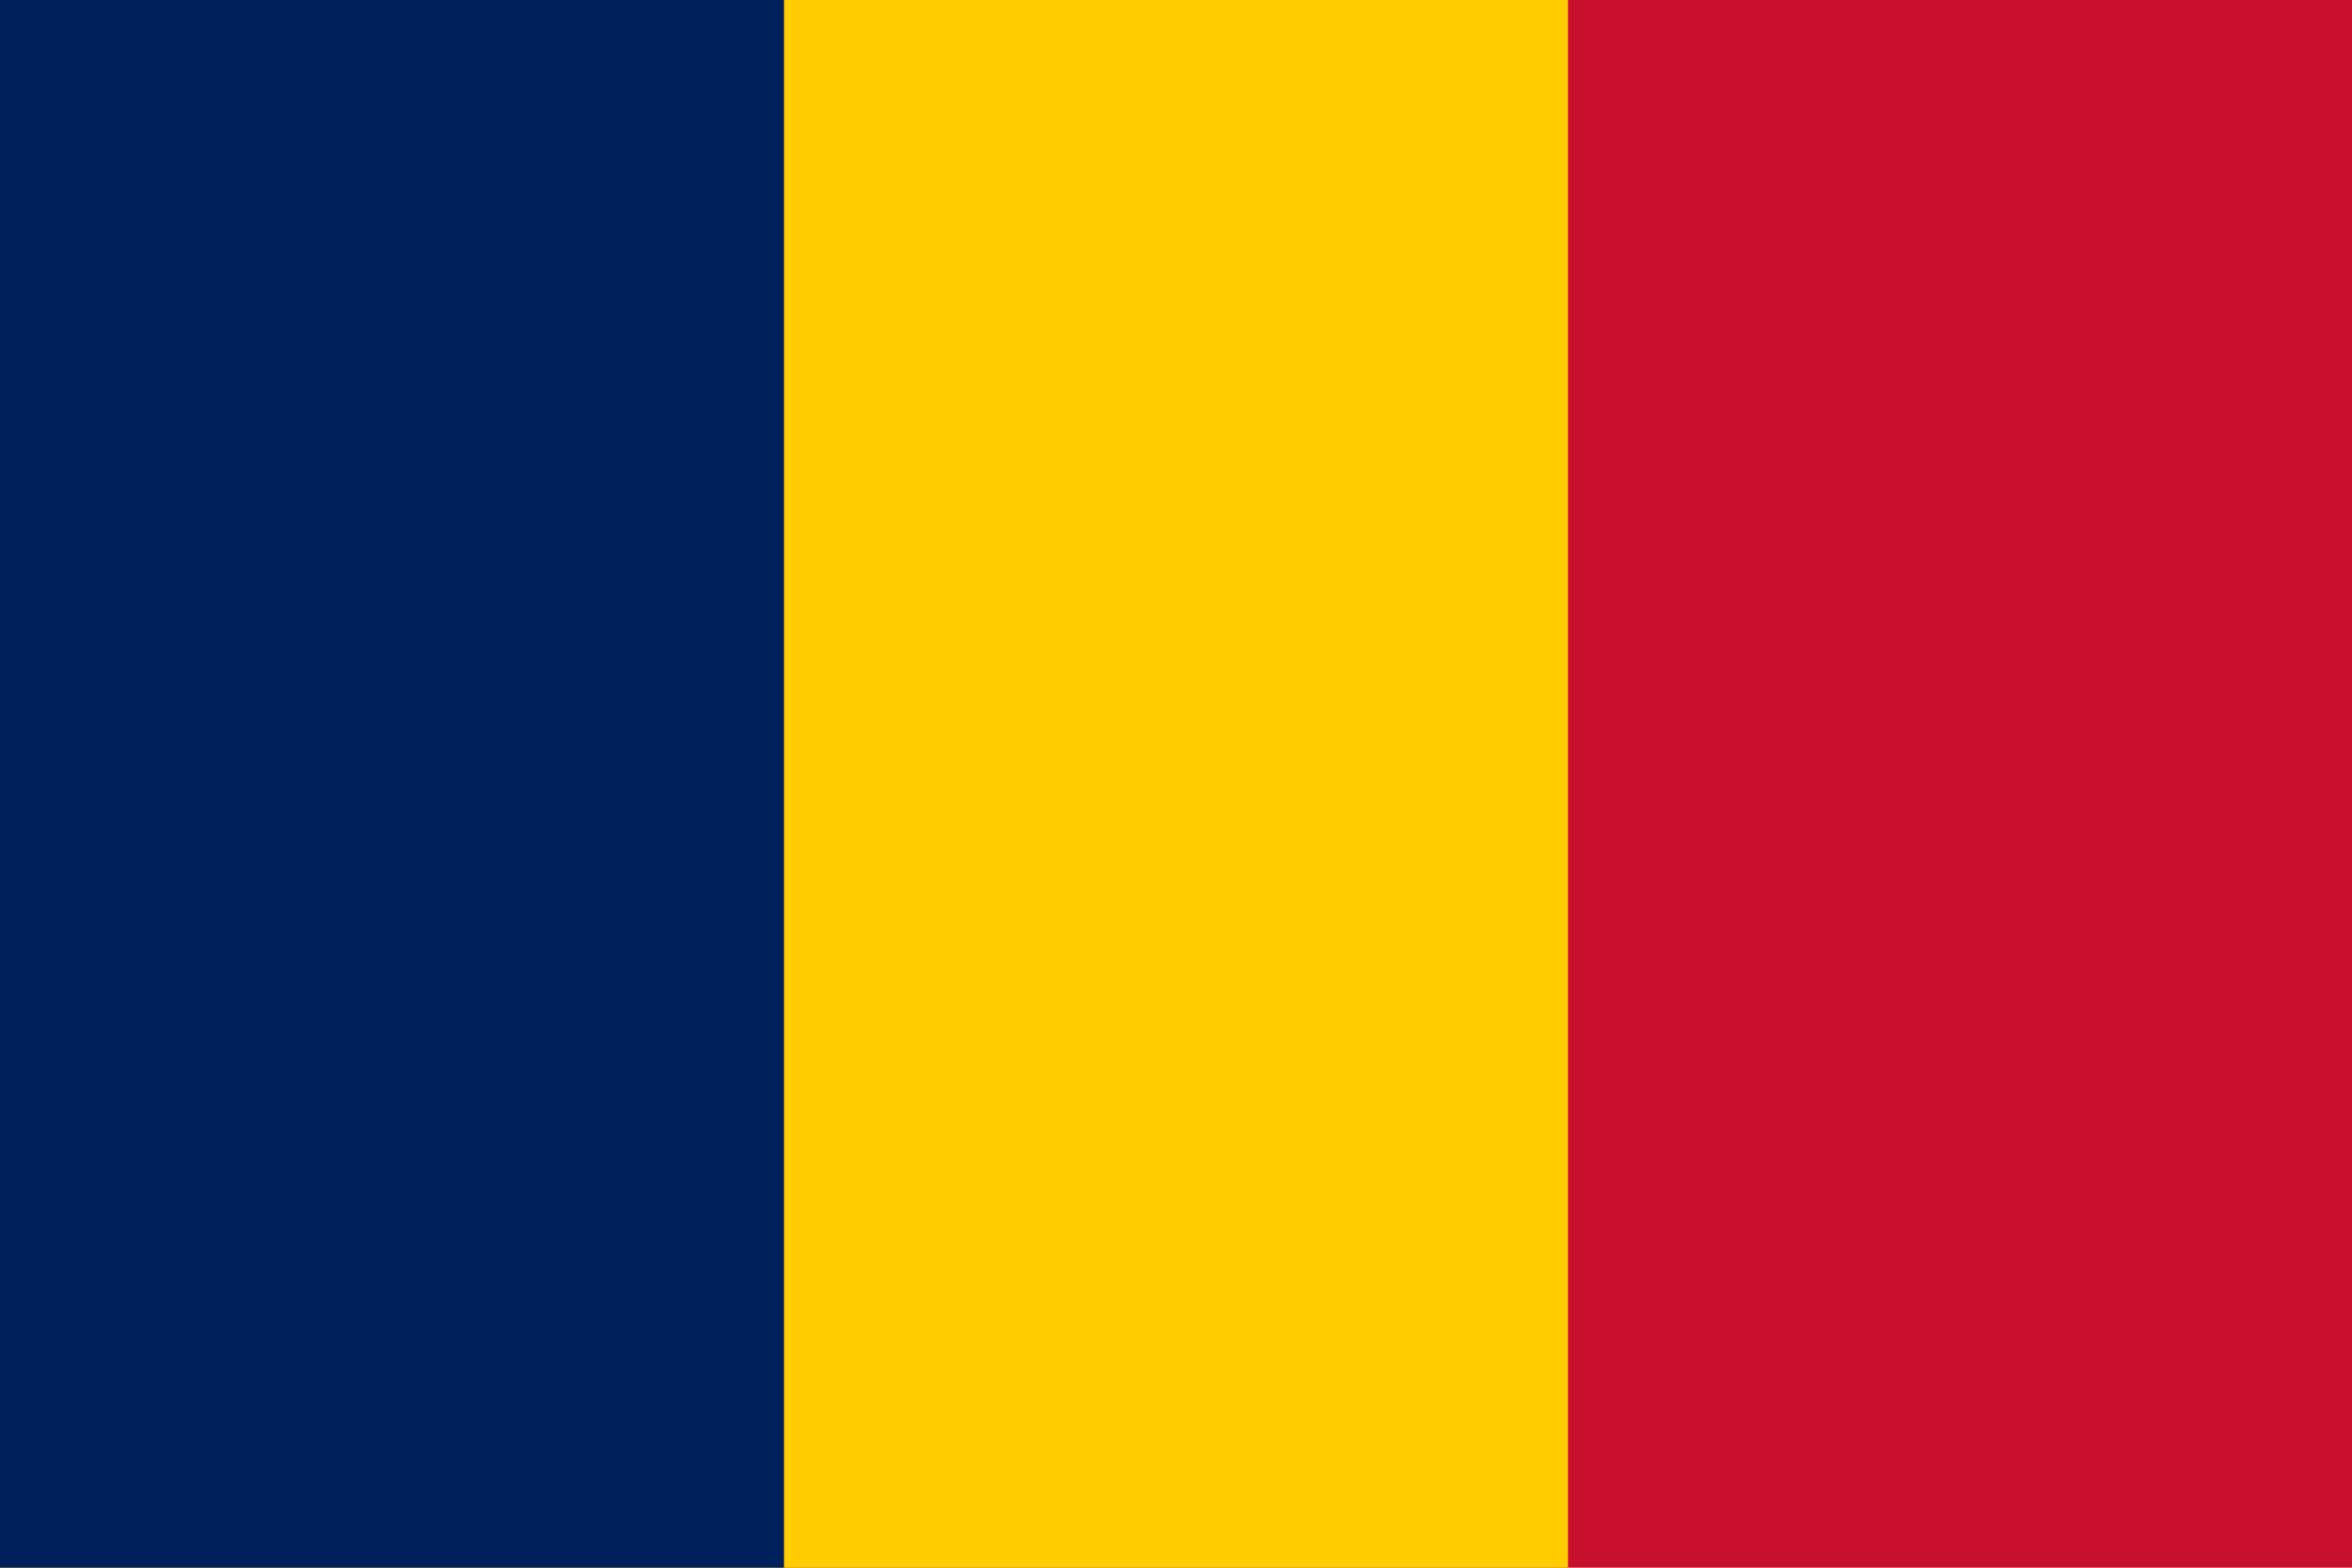
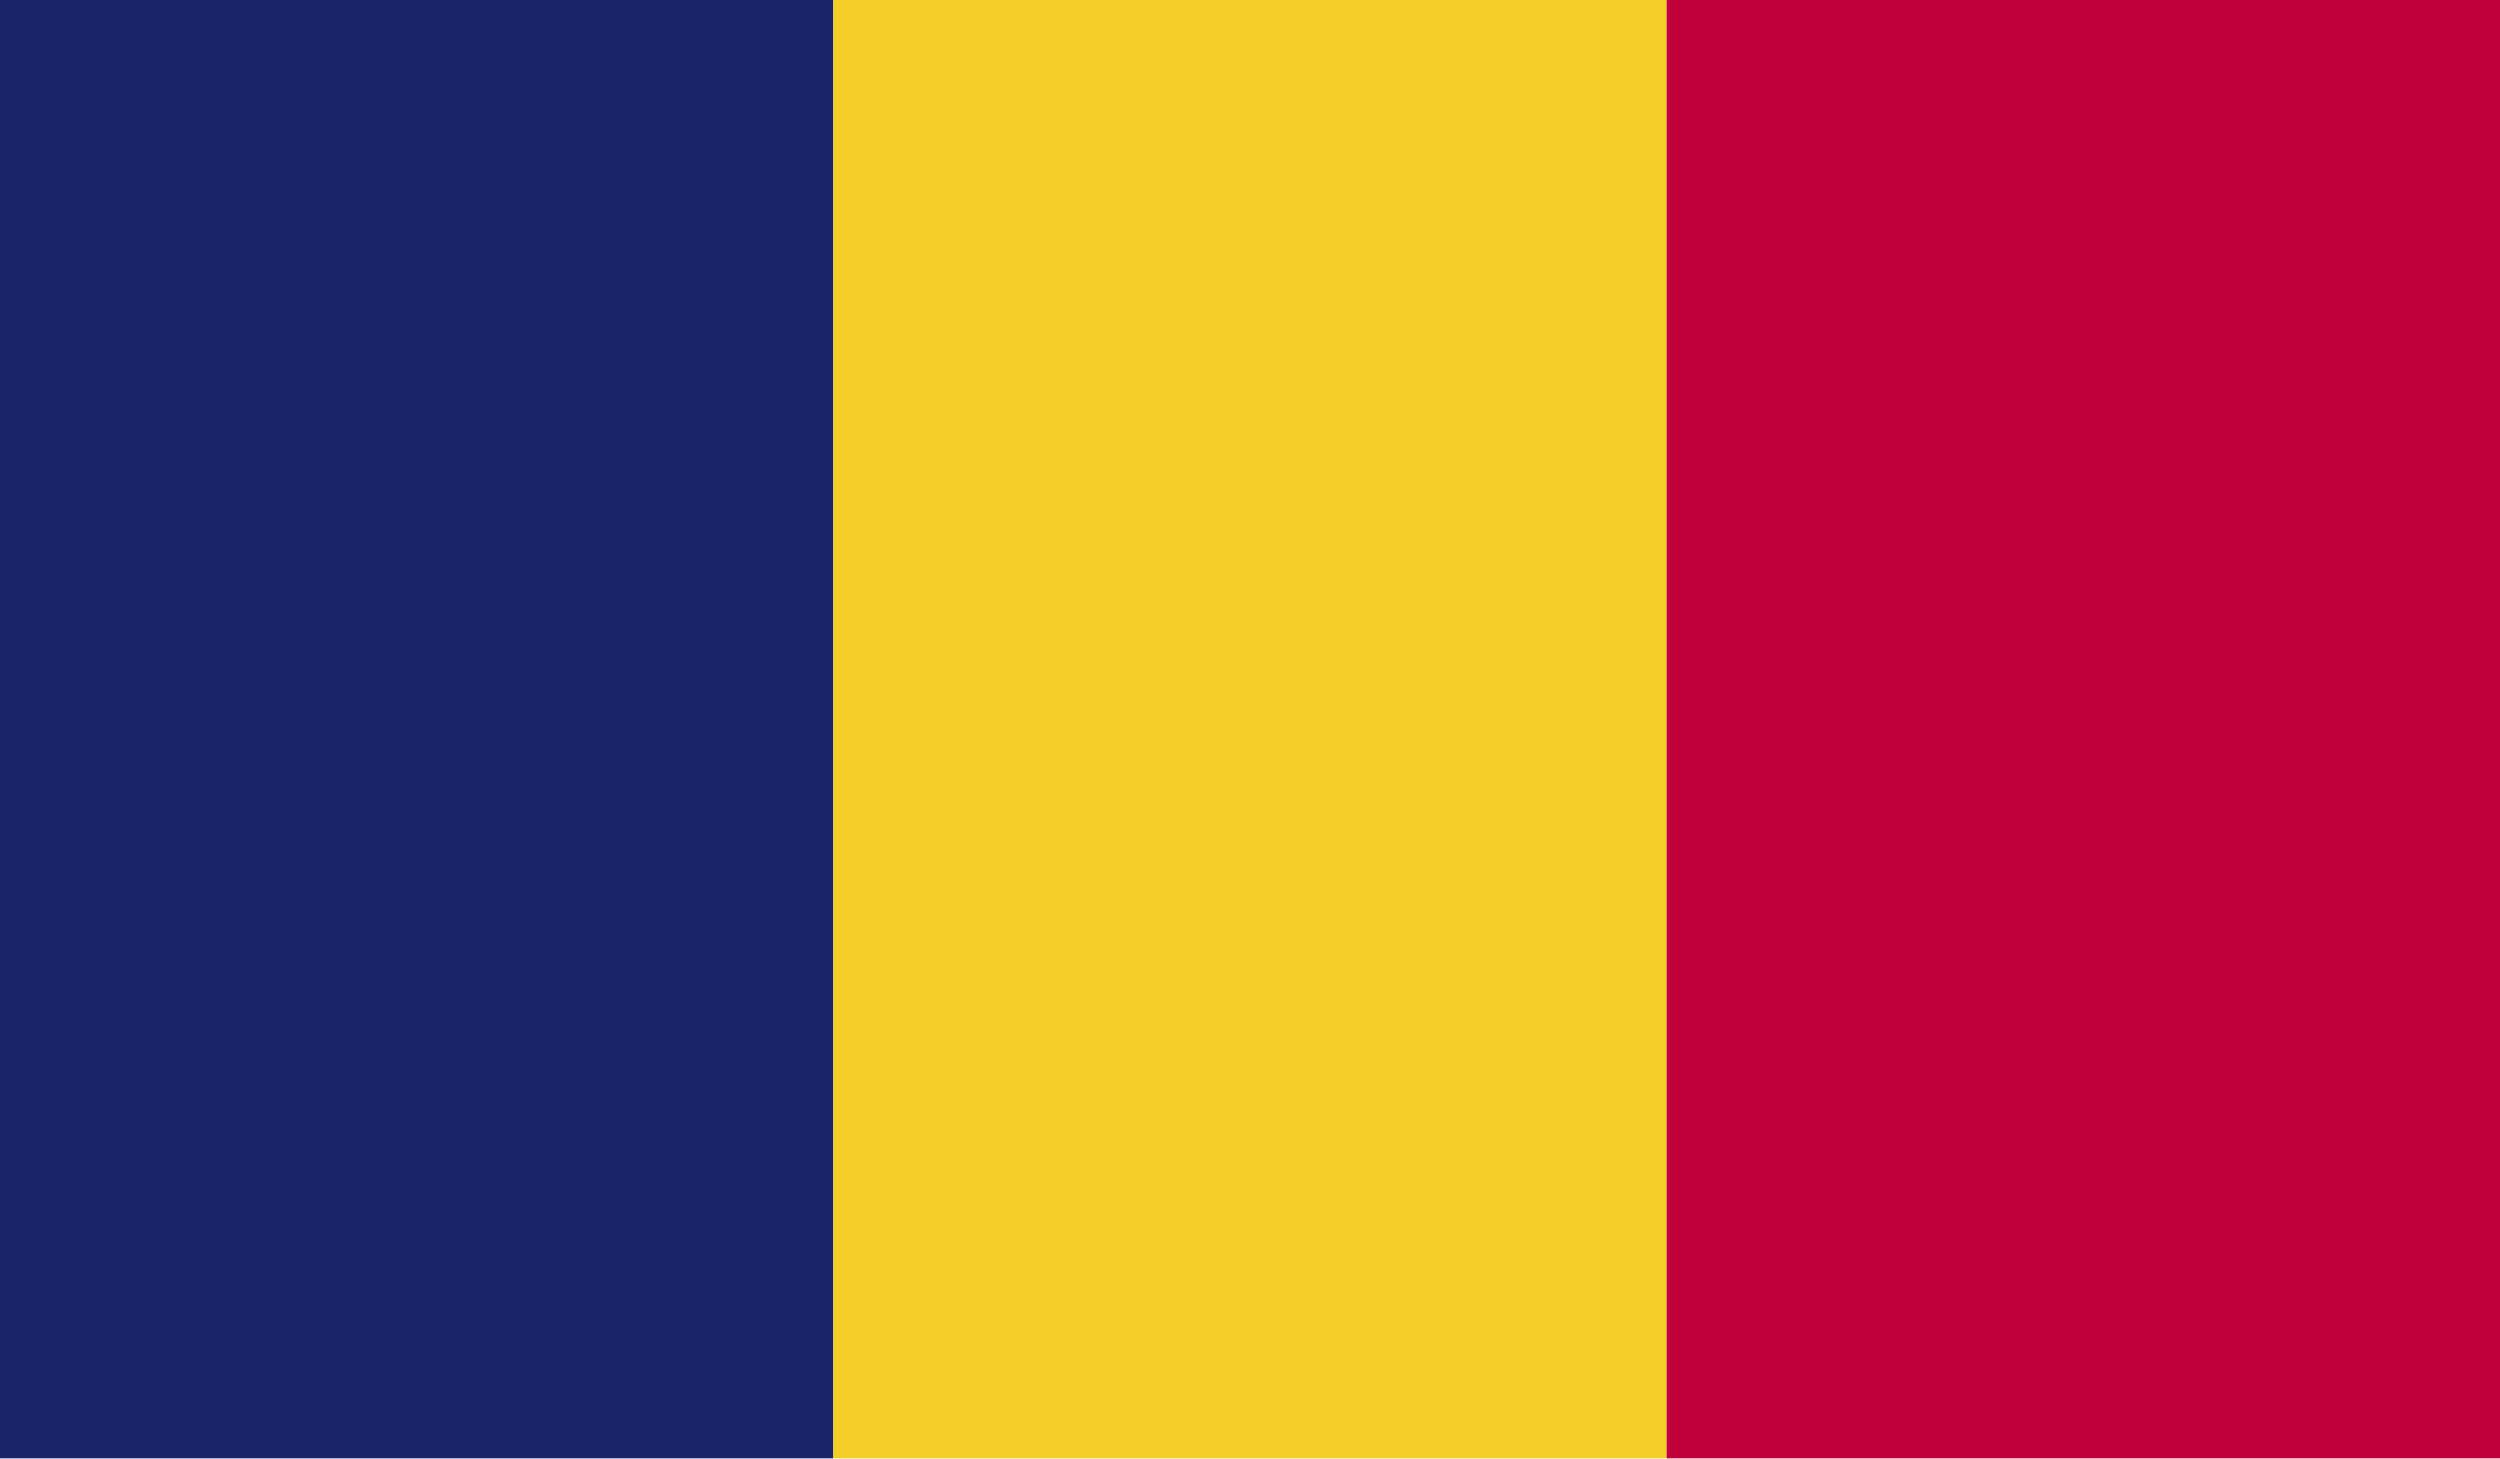
- <svg xmlns="http://www.w3.org/2000/svg" viewBox="0 0 3 2">
-   <path fill="#C8102E" d="M0 0h3v2H0z" />
-   <path fill="#FFCD00" d="M0 0h2v2H0z" />
-   <path fill="#00205B" d="M0 0h1v2H0z" />
+ <svg xmlns="http://www.w3.org/2000/svg" viewBox="0 0 58.92 34.37">
+   <path fill="#182668" d="M0 0h19.64v34.37H0z" />
+   <path fill="#f5cd28" d="M19.64 0h19.64v34.37H19.64z" />
+   <path fill="#c0003b" d="M39.28 0h19.64v34.37H39.28z" />
</svg>
